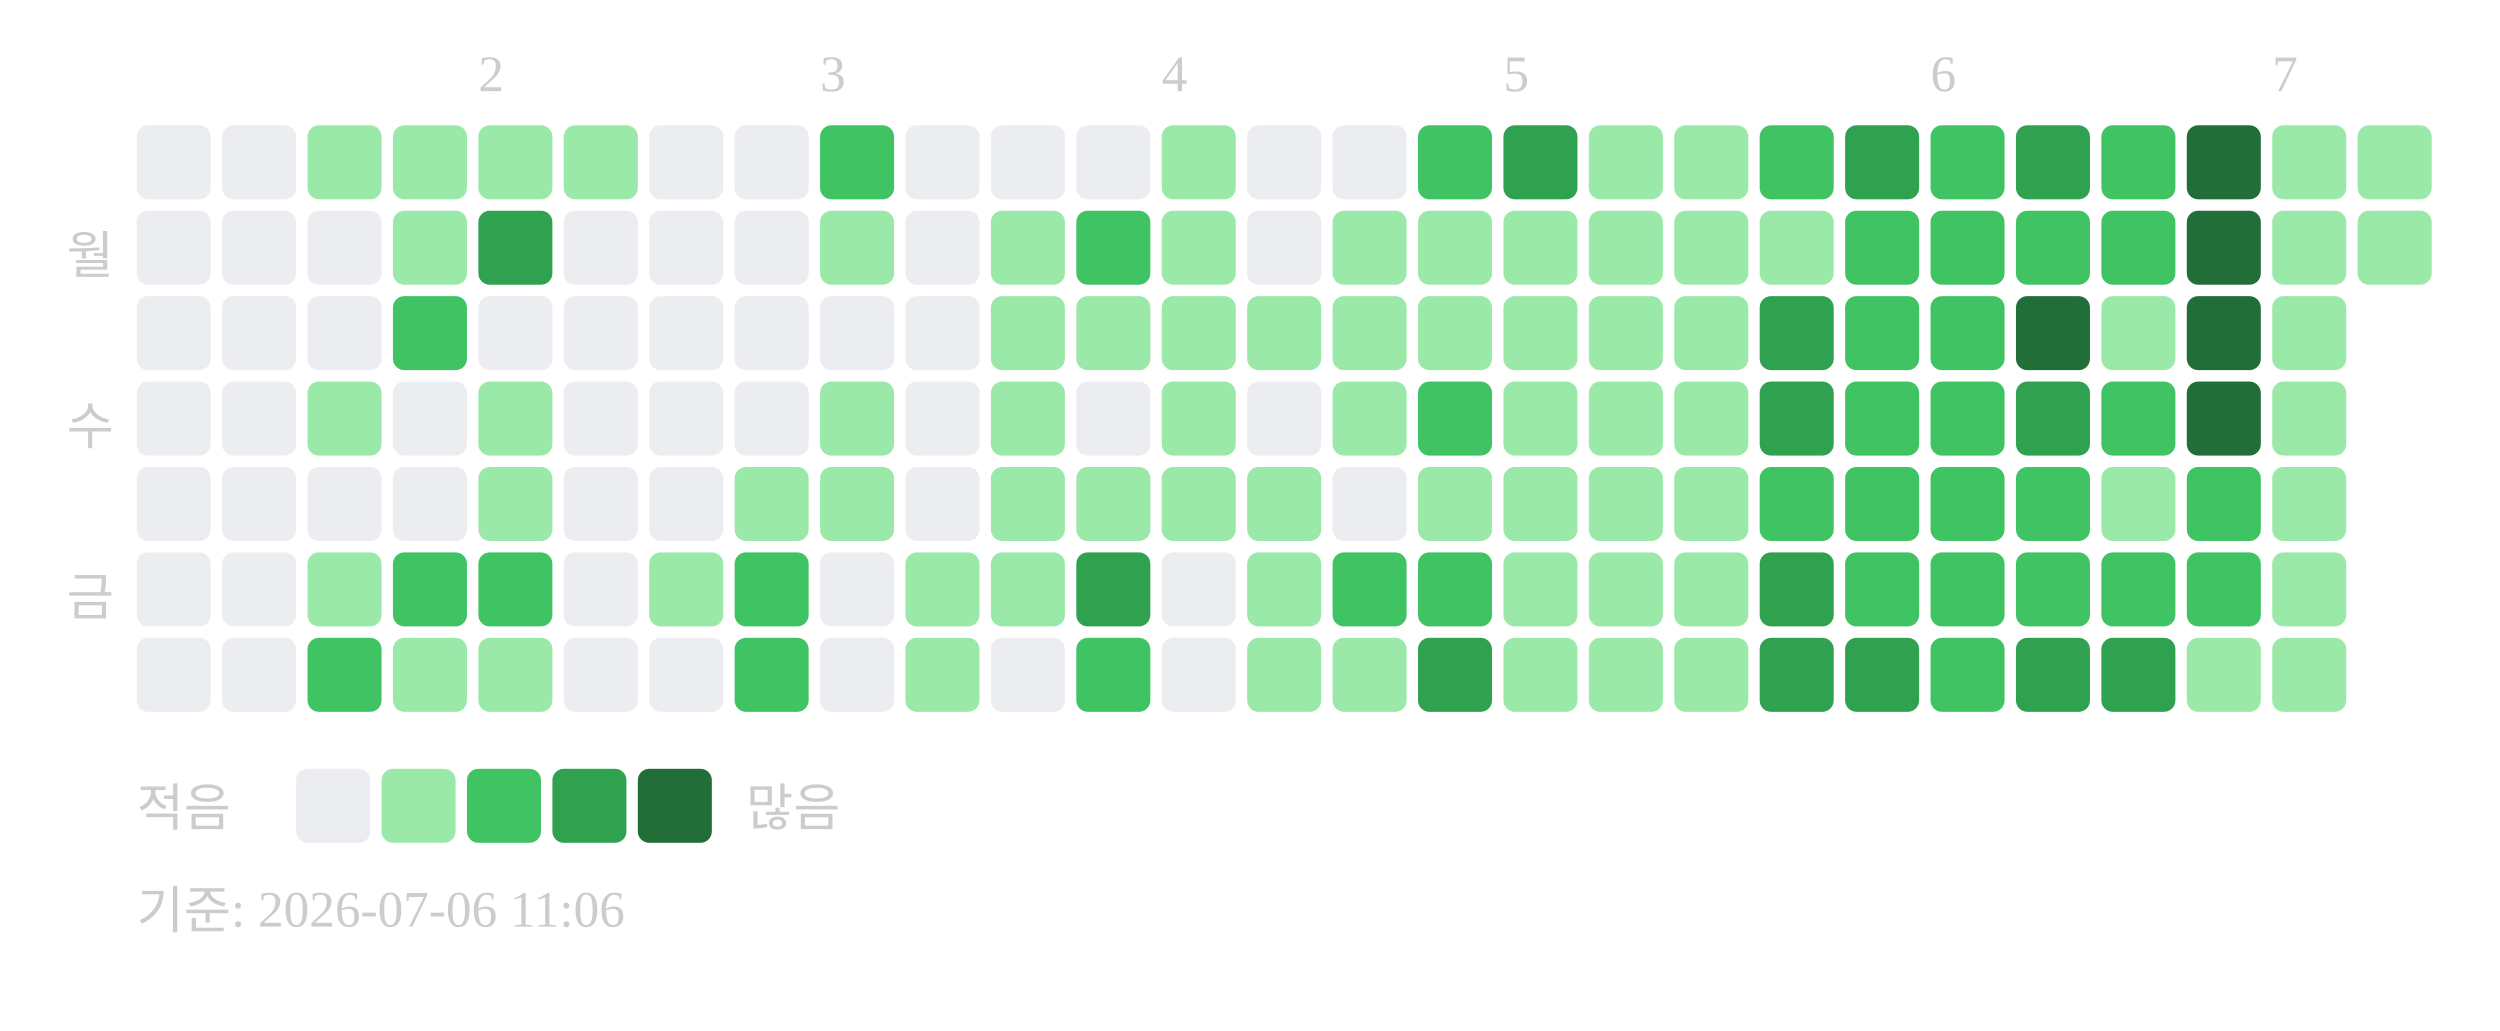
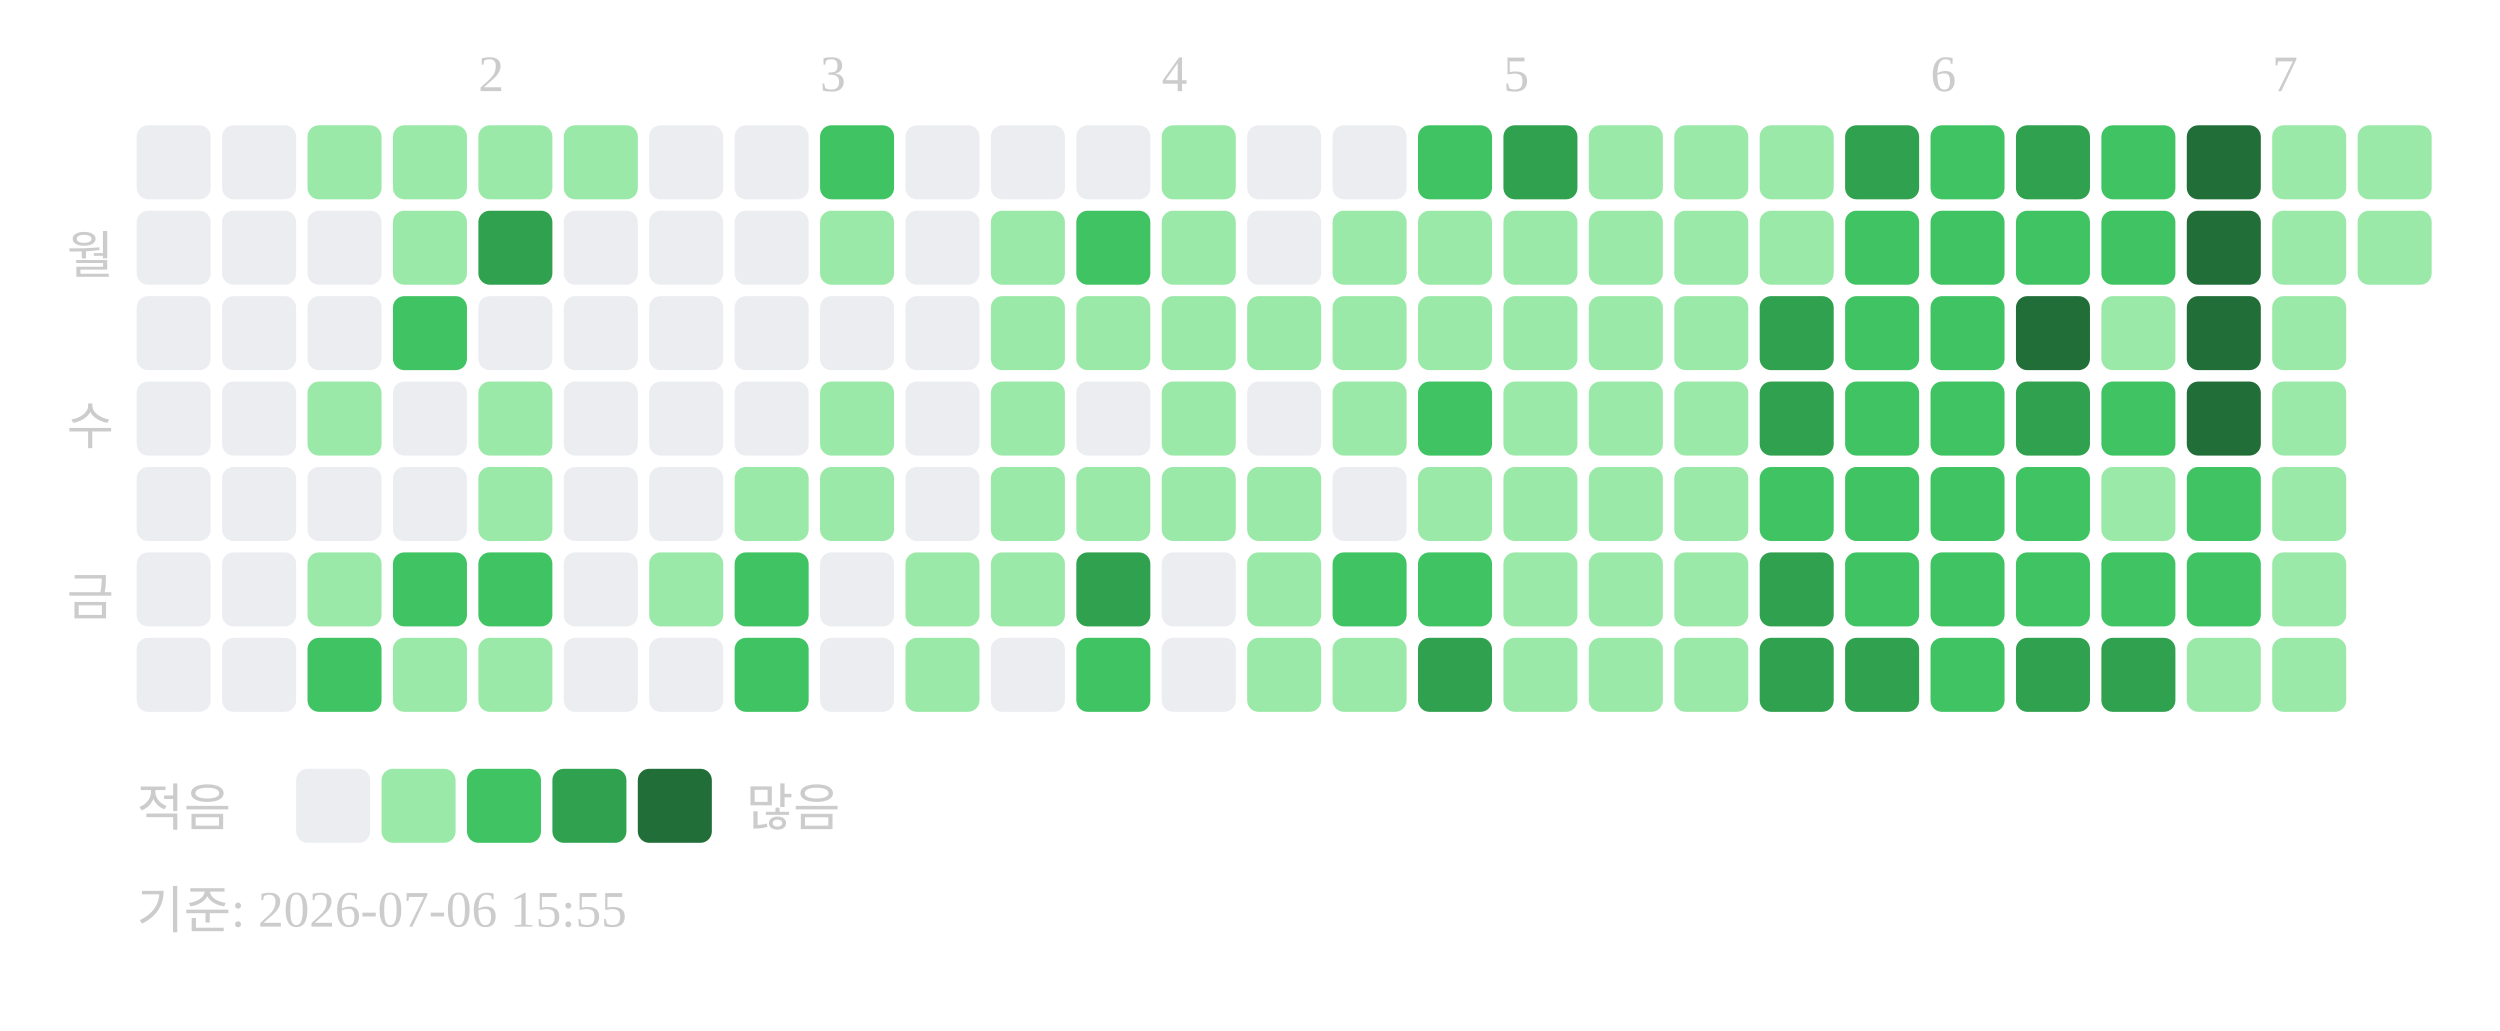
<svg xmlns="http://www.w3.org/2000/svg" width="439" height="181">
  <text x="84" y="16" font-size="9" fill="#cccccc">2</text>
  <text x="144" y="16" font-size="9" fill="#cccccc">3</text>
  <text x="204" y="16" font-size="9" fill="#cccccc">4</text>
  <text x="264" y="16" font-size="9" fill="#cccccc">5</text>
  <text x="339" y="16" font-size="9" fill="#cccccc">6</text>
  <text x="399" y="16" font-size="9" fill="#cccccc">7</text>
  <text x="20" y="48" text-anchor="end" font-size="9" fill="#cccccc">월</text>
  <text x="20" y="78" text-anchor="end" font-size="9" fill="#cccccc">수</text>
  <text x="20" y="108" text-anchor="end" font-size="9" fill="#cccccc">금</text>
  <rect x="24" y="22" width="13" height="13" rx="2" fill="#ebedf0" />
  <rect x="24" y="37" width="13" height="13" rx="2" fill="#ebedf0" />
  <rect x="24" y="52" width="13" height="13" rx="2" fill="#ebedf0" />
  <rect x="24" y="67" width="13" height="13" rx="2" fill="#ebedf0" />
  <rect x="24" y="82" width="13" height="13" rx="2" fill="#ebedf0" />
  <rect x="24" y="97" width="13" height="13" rx="2" fill="#ebedf0" />
  <rect x="24" y="112" width="13" height="13" rx="2" fill="#ebedf0" />
  <rect x="39" y="22" width="13" height="13" rx="2" fill="#ebedf0" />
  <rect x="39" y="37" width="13" height="13" rx="2" fill="#ebedf0" />
  <rect x="39" y="52" width="13" height="13" rx="2" fill="#ebedf0" />
  <rect x="39" y="67" width="13" height="13" rx="2" fill="#ebedf0" />
  <rect x="39" y="82" width="13" height="13" rx="2" fill="#ebedf0" />
  <rect x="39" y="97" width="13" height="13" rx="2" fill="#ebedf0" />
  <rect x="39" y="112" width="13" height="13" rx="2" fill="#ebedf0" />
  <rect x="54" y="22" width="13" height="13" rx="2" fill="#9be9a8" />
  <rect x="54" y="37" width="13" height="13" rx="2" fill="#ebedf0" />
  <rect x="54" y="52" width="13" height="13" rx="2" fill="#ebedf0" />
  <rect x="54" y="67" width="13" height="13" rx="2" fill="#9be9a8" />
  <rect x="54" y="82" width="13" height="13" rx="2" fill="#ebedf0" />
  <rect x="54" y="97" width="13" height="13" rx="2" fill="#9be9a8" />
  <rect x="54" y="112" width="13" height="13" rx="2" fill="#40c463" />
  <rect x="69" y="22" width="13" height="13" rx="2" fill="#9be9a8" />
  <rect x="69" y="37" width="13" height="13" rx="2" fill="#9be9a8" />
  <rect x="69" y="52" width="13" height="13" rx="2" fill="#40c463" />
  <rect x="69" y="67" width="13" height="13" rx="2" fill="#ebedf0" />
  <rect x="69" y="82" width="13" height="13" rx="2" fill="#ebedf0" />
  <rect x="69" y="97" width="13" height="13" rx="2" fill="#40c463" />
  <rect x="69" y="112" width="13" height="13" rx="2" fill="#9be9a8" />
  <rect x="84" y="22" width="13" height="13" rx="2" fill="#9be9a8" />
  <rect x="84" y="37" width="13" height="13" rx="2" fill="#30a14e" />
  <rect x="84" y="52" width="13" height="13" rx="2" fill="#ebedf0" />
  <rect x="84" y="67" width="13" height="13" rx="2" fill="#9be9a8" />
  <rect x="84" y="82" width="13" height="13" rx="2" fill="#9be9a8" />
  <rect x="84" y="97" width="13" height="13" rx="2" fill="#40c463" />
  <rect x="84" y="112" width="13" height="13" rx="2" fill="#9be9a8" />
  <rect x="99" y="22" width="13" height="13" rx="2" fill="#9be9a8" />
  <rect x="99" y="37" width="13" height="13" rx="2" fill="#ebedf0" />
  <rect x="99" y="52" width="13" height="13" rx="2" fill="#ebedf0" />
  <rect x="99" y="67" width="13" height="13" rx="2" fill="#ebedf0" />
  <rect x="99" y="82" width="13" height="13" rx="2" fill="#ebedf0" />
  <rect x="99" y="97" width="13" height="13" rx="2" fill="#ebedf0" />
  <rect x="99" y="112" width="13" height="13" rx="2" fill="#ebedf0" />
  <rect x="114" y="22" width="13" height="13" rx="2" fill="#ebedf0" />
  <rect x="114" y="37" width="13" height="13" rx="2" fill="#ebedf0" />
  <rect x="114" y="52" width="13" height="13" rx="2" fill="#ebedf0" />
  <rect x="114" y="67" width="13" height="13" rx="2" fill="#ebedf0" />
  <rect x="114" y="82" width="13" height="13" rx="2" fill="#ebedf0" />
  <rect x="114" y="97" width="13" height="13" rx="2" fill="#9be9a8" />
  <rect x="114" y="112" width="13" height="13" rx="2" fill="#ebedf0" />
  <rect x="129" y="22" width="13" height="13" rx="2" fill="#ebedf0" />
  <rect x="129" y="37" width="13" height="13" rx="2" fill="#ebedf0" />
  <rect x="129" y="52" width="13" height="13" rx="2" fill="#ebedf0" />
  <rect x="129" y="67" width="13" height="13" rx="2" fill="#ebedf0" />
  <rect x="129" y="82" width="13" height="13" rx="2" fill="#9be9a8" />
  <rect x="129" y="97" width="13" height="13" rx="2" fill="#40c463" />
  <rect x="129" y="112" width="13" height="13" rx="2" fill="#40c463" />
  <rect x="144" y="22" width="13" height="13" rx="2" fill="#40c463" />
  <rect x="144" y="37" width="13" height="13" rx="2" fill="#9be9a8" />
  <rect x="144" y="52" width="13" height="13" rx="2" fill="#ebedf0" />
  <rect x="144" y="67" width="13" height="13" rx="2" fill="#9be9a8" />
  <rect x="144" y="82" width="13" height="13" rx="2" fill="#9be9a8" />
  <rect x="144" y="97" width="13" height="13" rx="2" fill="#ebedf0" />
  <rect x="144" y="112" width="13" height="13" rx="2" fill="#ebedf0" />
  <rect x="159" y="22" width="13" height="13" rx="2" fill="#ebedf0" />
  <rect x="159" y="37" width="13" height="13" rx="2" fill="#ebedf0" />
  <rect x="159" y="52" width="13" height="13" rx="2" fill="#ebedf0" />
  <rect x="159" y="67" width="13" height="13" rx="2" fill="#ebedf0" />
  <rect x="159" y="82" width="13" height="13" rx="2" fill="#ebedf0" />
  <rect x="159" y="97" width="13" height="13" rx="2" fill="#9be9a8" />
  <rect x="159" y="112" width="13" height="13" rx="2" fill="#9be9a8" />
  <rect x="174" y="22" width="13" height="13" rx="2" fill="#ebedf0" />
  <rect x="174" y="37" width="13" height="13" rx="2" fill="#9be9a8" />
  <rect x="174" y="52" width="13" height="13" rx="2" fill="#9be9a8" />
  <rect x="174" y="67" width="13" height="13" rx="2" fill="#9be9a8" />
  <rect x="174" y="82" width="13" height="13" rx="2" fill="#9be9a8" />
  <rect x="174" y="97" width="13" height="13" rx="2" fill="#9be9a8" />
  <rect x="174" y="112" width="13" height="13" rx="2" fill="#ebedf0" />
  <rect x="189" y="22" width="13" height="13" rx="2" fill="#ebedf0" />
  <rect x="189" y="37" width="13" height="13" rx="2" fill="#40c463" />
  <rect x="189" y="52" width="13" height="13" rx="2" fill="#9be9a8" />
  <rect x="189" y="67" width="13" height="13" rx="2" fill="#ebedf0" />
  <rect x="189" y="82" width="13" height="13" rx="2" fill="#9be9a8" />
  <rect x="189" y="97" width="13" height="13" rx="2" fill="#30a14e" />
  <rect x="189" y="112" width="13" height="13" rx="2" fill="#40c463" />
  <rect x="204" y="22" width="13" height="13" rx="2" fill="#9be9a8" />
  <rect x="204" y="37" width="13" height="13" rx="2" fill="#9be9a8" />
  <rect x="204" y="52" width="13" height="13" rx="2" fill="#9be9a8" />
  <rect x="204" y="67" width="13" height="13" rx="2" fill="#9be9a8" />
  <rect x="204" y="82" width="13" height="13" rx="2" fill="#9be9a8" />
  <rect x="204" y="97" width="13" height="13" rx="2" fill="#ebedf0" />
  <rect x="204" y="112" width="13" height="13" rx="2" fill="#ebedf0" />
  <rect x="219" y="22" width="13" height="13" rx="2" fill="#ebedf0" />
  <rect x="219" y="37" width="13" height="13" rx="2" fill="#ebedf0" />
  <rect x="219" y="52" width="13" height="13" rx="2" fill="#9be9a8" />
  <rect x="219" y="67" width="13" height="13" rx="2" fill="#ebedf0" />
  <rect x="219" y="82" width="13" height="13" rx="2" fill="#9be9a8" />
  <rect x="219" y="97" width="13" height="13" rx="2" fill="#9be9a8" />
  <rect x="219" y="112" width="13" height="13" rx="2" fill="#9be9a8" />
  <rect x="234" y="22" width="13" height="13" rx="2" fill="#ebedf0" />
  <rect x="234" y="37" width="13" height="13" rx="2" fill="#9be9a8" />
  <rect x="234" y="52" width="13" height="13" rx="2" fill="#9be9a8" />
  <rect x="234" y="67" width="13" height="13" rx="2" fill="#9be9a8" />
  <rect x="234" y="82" width="13" height="13" rx="2" fill="#ebedf0" />
  <rect x="234" y="97" width="13" height="13" rx="2" fill="#40c463" />
  <rect x="234" y="112" width="13" height="13" rx="2" fill="#9be9a8" />
  <rect x="249" y="22" width="13" height="13" rx="2" fill="#40c463" />
  <rect x="249" y="37" width="13" height="13" rx="2" fill="#9be9a8" />
  <rect x="249" y="52" width="13" height="13" rx="2" fill="#9be9a8" />
  <rect x="249" y="67" width="13" height="13" rx="2" fill="#40c463" />
  <rect x="249" y="82" width="13" height="13" rx="2" fill="#9be9a8" />
  <rect x="249" y="97" width="13" height="13" rx="2" fill="#40c463" />
  <rect x="249" y="112" width="13" height="13" rx="2" fill="#30a14e" />
  <rect x="264" y="22" width="13" height="13" rx="2" fill="#30a14e" />
  <rect x="264" y="37" width="13" height="13" rx="2" fill="#9be9a8" />
  <rect x="264" y="52" width="13" height="13" rx="2" fill="#9be9a8" />
  <rect x="264" y="67" width="13" height="13" rx="2" fill="#9be9a8" />
  <rect x="264" y="82" width="13" height="13" rx="2" fill="#9be9a8" />
  <rect x="264" y="97" width="13" height="13" rx="2" fill="#9be9a8" />
  <rect x="264" y="112" width="13" height="13" rx="2" fill="#9be9a8" />
  <rect x="279" y="22" width="13" height="13" rx="2" fill="#9be9a8" />
  <rect x="279" y="37" width="13" height="13" rx="2" fill="#9be9a8" />
  <rect x="279" y="52" width="13" height="13" rx="2" fill="#9be9a8" />
  <rect x="279" y="67" width="13" height="13" rx="2" fill="#9be9a8" />
  <rect x="279" y="82" width="13" height="13" rx="2" fill="#9be9a8" />
  <rect x="279" y="97" width="13" height="13" rx="2" fill="#9be9a8" />
  <rect x="279" y="112" width="13" height="13" rx="2" fill="#9be9a8" />
  <rect x="294" y="22" width="13" height="13" rx="2" fill="#9be9a8" />
  <rect x="294" y="37" width="13" height="13" rx="2" fill="#9be9a8" />
  <rect x="294" y="52" width="13" height="13" rx="2" fill="#9be9a8" />
  <rect x="294" y="67" width="13" height="13" rx="2" fill="#9be9a8" />
  <rect x="294" y="82" width="13" height="13" rx="2" fill="#9be9a8" />
  <rect x="294" y="97" width="13" height="13" rx="2" fill="#9be9a8" />
  <rect x="294" y="112" width="13" height="13" rx="2" fill="#9be9a8" />
-   <rect x="309" y="22" width="13" height="13" rx="2" fill="#40c463" />
+   <rect x="309" y="22" width="13" height="13" rx="2" fill="#9be9a8" />
  <rect x="309" y="37" width="13" height="13" rx="2" fill="#9be9a8" />
  <rect x="309" y="52" width="13" height="13" rx="2" fill="#30a14e" />
  <rect x="309" y="67" width="13" height="13" rx="2" fill="#30a14e" />
  <rect x="309" y="82" width="13" height="13" rx="2" fill="#40c463" />
  <rect x="309" y="97" width="13" height="13" rx="2" fill="#30a14e" />
  <rect x="309" y="112" width="13" height="13" rx="2" fill="#30a14e" />
  <rect x="324" y="22" width="13" height="13" rx="2" fill="#30a14e" />
  <rect x="324" y="37" width="13" height="13" rx="2" fill="#40c463" />
  <rect x="324" y="52" width="13" height="13" rx="2" fill="#40c463" />
  <rect x="324" y="67" width="13" height="13" rx="2" fill="#40c463" />
  <rect x="324" y="82" width="13" height="13" rx="2" fill="#40c463" />
  <rect x="324" y="97" width="13" height="13" rx="2" fill="#40c463" />
  <rect x="324" y="112" width="13" height="13" rx="2" fill="#30a14e" />
  <rect x="339" y="22" width="13" height="13" rx="2" fill="#40c463" />
  <rect x="339" y="37" width="13" height="13" rx="2" fill="#40c463" />
  <rect x="339" y="52" width="13" height="13" rx="2" fill="#40c463" />
  <rect x="339" y="67" width="13" height="13" rx="2" fill="#40c463" />
  <rect x="339" y="82" width="13" height="13" rx="2" fill="#40c463" />
  <rect x="339" y="97" width="13" height="13" rx="2" fill="#40c463" />
  <rect x="339" y="112" width="13" height="13" rx="2" fill="#40c463" />
  <rect x="354" y="22" width="13" height="13" rx="2" fill="#30a14e" />
  <rect x="354" y="37" width="13" height="13" rx="2" fill="#40c463" />
  <rect x="354" y="52" width="13" height="13" rx="2" fill="#216e39" />
  <rect x="354" y="67" width="13" height="13" rx="2" fill="#30a14e" />
  <rect x="354" y="82" width="13" height="13" rx="2" fill="#40c463" />
  <rect x="354" y="97" width="13" height="13" rx="2" fill="#40c463" />
  <rect x="354" y="112" width="13" height="13" rx="2" fill="#30a14e" />
  <rect x="369" y="22" width="13" height="13" rx="2" fill="#40c463" />
  <rect x="369" y="37" width="13" height="13" rx="2" fill="#40c463" />
  <rect x="369" y="52" width="13" height="13" rx="2" fill="#9be9a8" />
  <rect x="369" y="67" width="13" height="13" rx="2" fill="#40c463" />
  <rect x="369" y="82" width="13" height="13" rx="2" fill="#9be9a8" />
  <rect x="369" y="97" width="13" height="13" rx="2" fill="#40c463" />
  <rect x="369" y="112" width="13" height="13" rx="2" fill="#30a14e" />
  <rect x="384" y="22" width="13" height="13" rx="2" fill="#216e39" />
  <rect x="384" y="37" width="13" height="13" rx="2" fill="#216e39" />
  <rect x="384" y="52" width="13" height="13" rx="2" fill="#216e39" />
  <rect x="384" y="67" width="13" height="13" rx="2" fill="#216e39" />
  <rect x="384" y="82" width="13" height="13" rx="2" fill="#40c463" />
  <rect x="384" y="97" width="13" height="13" rx="2" fill="#40c463" />
  <rect x="384" y="112" width="13" height="13" rx="2" fill="#9be9a8" />
  <rect x="399" y="22" width="13" height="13" rx="2" fill="#9be9a8" />
  <rect x="399" y="37" width="13" height="13" rx="2" fill="#9be9a8" />
  <rect x="399" y="52" width="13" height="13" rx="2" fill="#9be9a8" />
  <rect x="399" y="67" width="13" height="13" rx="2" fill="#9be9a8" />
  <rect x="399" y="82" width="13" height="13" rx="2" fill="#9be9a8" />
  <rect x="399" y="97" width="13" height="13" rx="2" fill="#9be9a8" />
  <rect x="399" y="112" width="13" height="13" rx="2" fill="#9be9a8" />
  <rect x="414" y="22" width="13" height="13" rx="2" fill="#9be9a8" />
  <rect x="414" y="37" width="13" height="13" rx="2" fill="#9be9a8" />
  <text x="24" y="145" font-size="9" fill="#cccccc">적음</text>
  <rect x="52" y="135" width="13" height="13" rx="2" fill="#ebedf0" />
  <rect x="67" y="135" width="13" height="13" rx="2" fill="#9be9a8" />
  <rect x="82" y="135" width="13" height="13" rx="2" fill="#40c463" />
  <rect x="97" y="135" width="13" height="13" rx="2" fill="#30a14e" />
  <rect x="112" y="135" width="13" height="13" rx="2" fill="#216e39" />
  <text x="131" y="145" font-size="9" fill="#cccccc">많음</text>
-   <text x="24" y="163" font-size="9" fill="#cccccc">기준: 2026-07-06 11:06</text>
+   <text x="24" y="163" font-size="9" fill="#cccccc">기준: 2026-07-06 15:55</text>
</svg>
